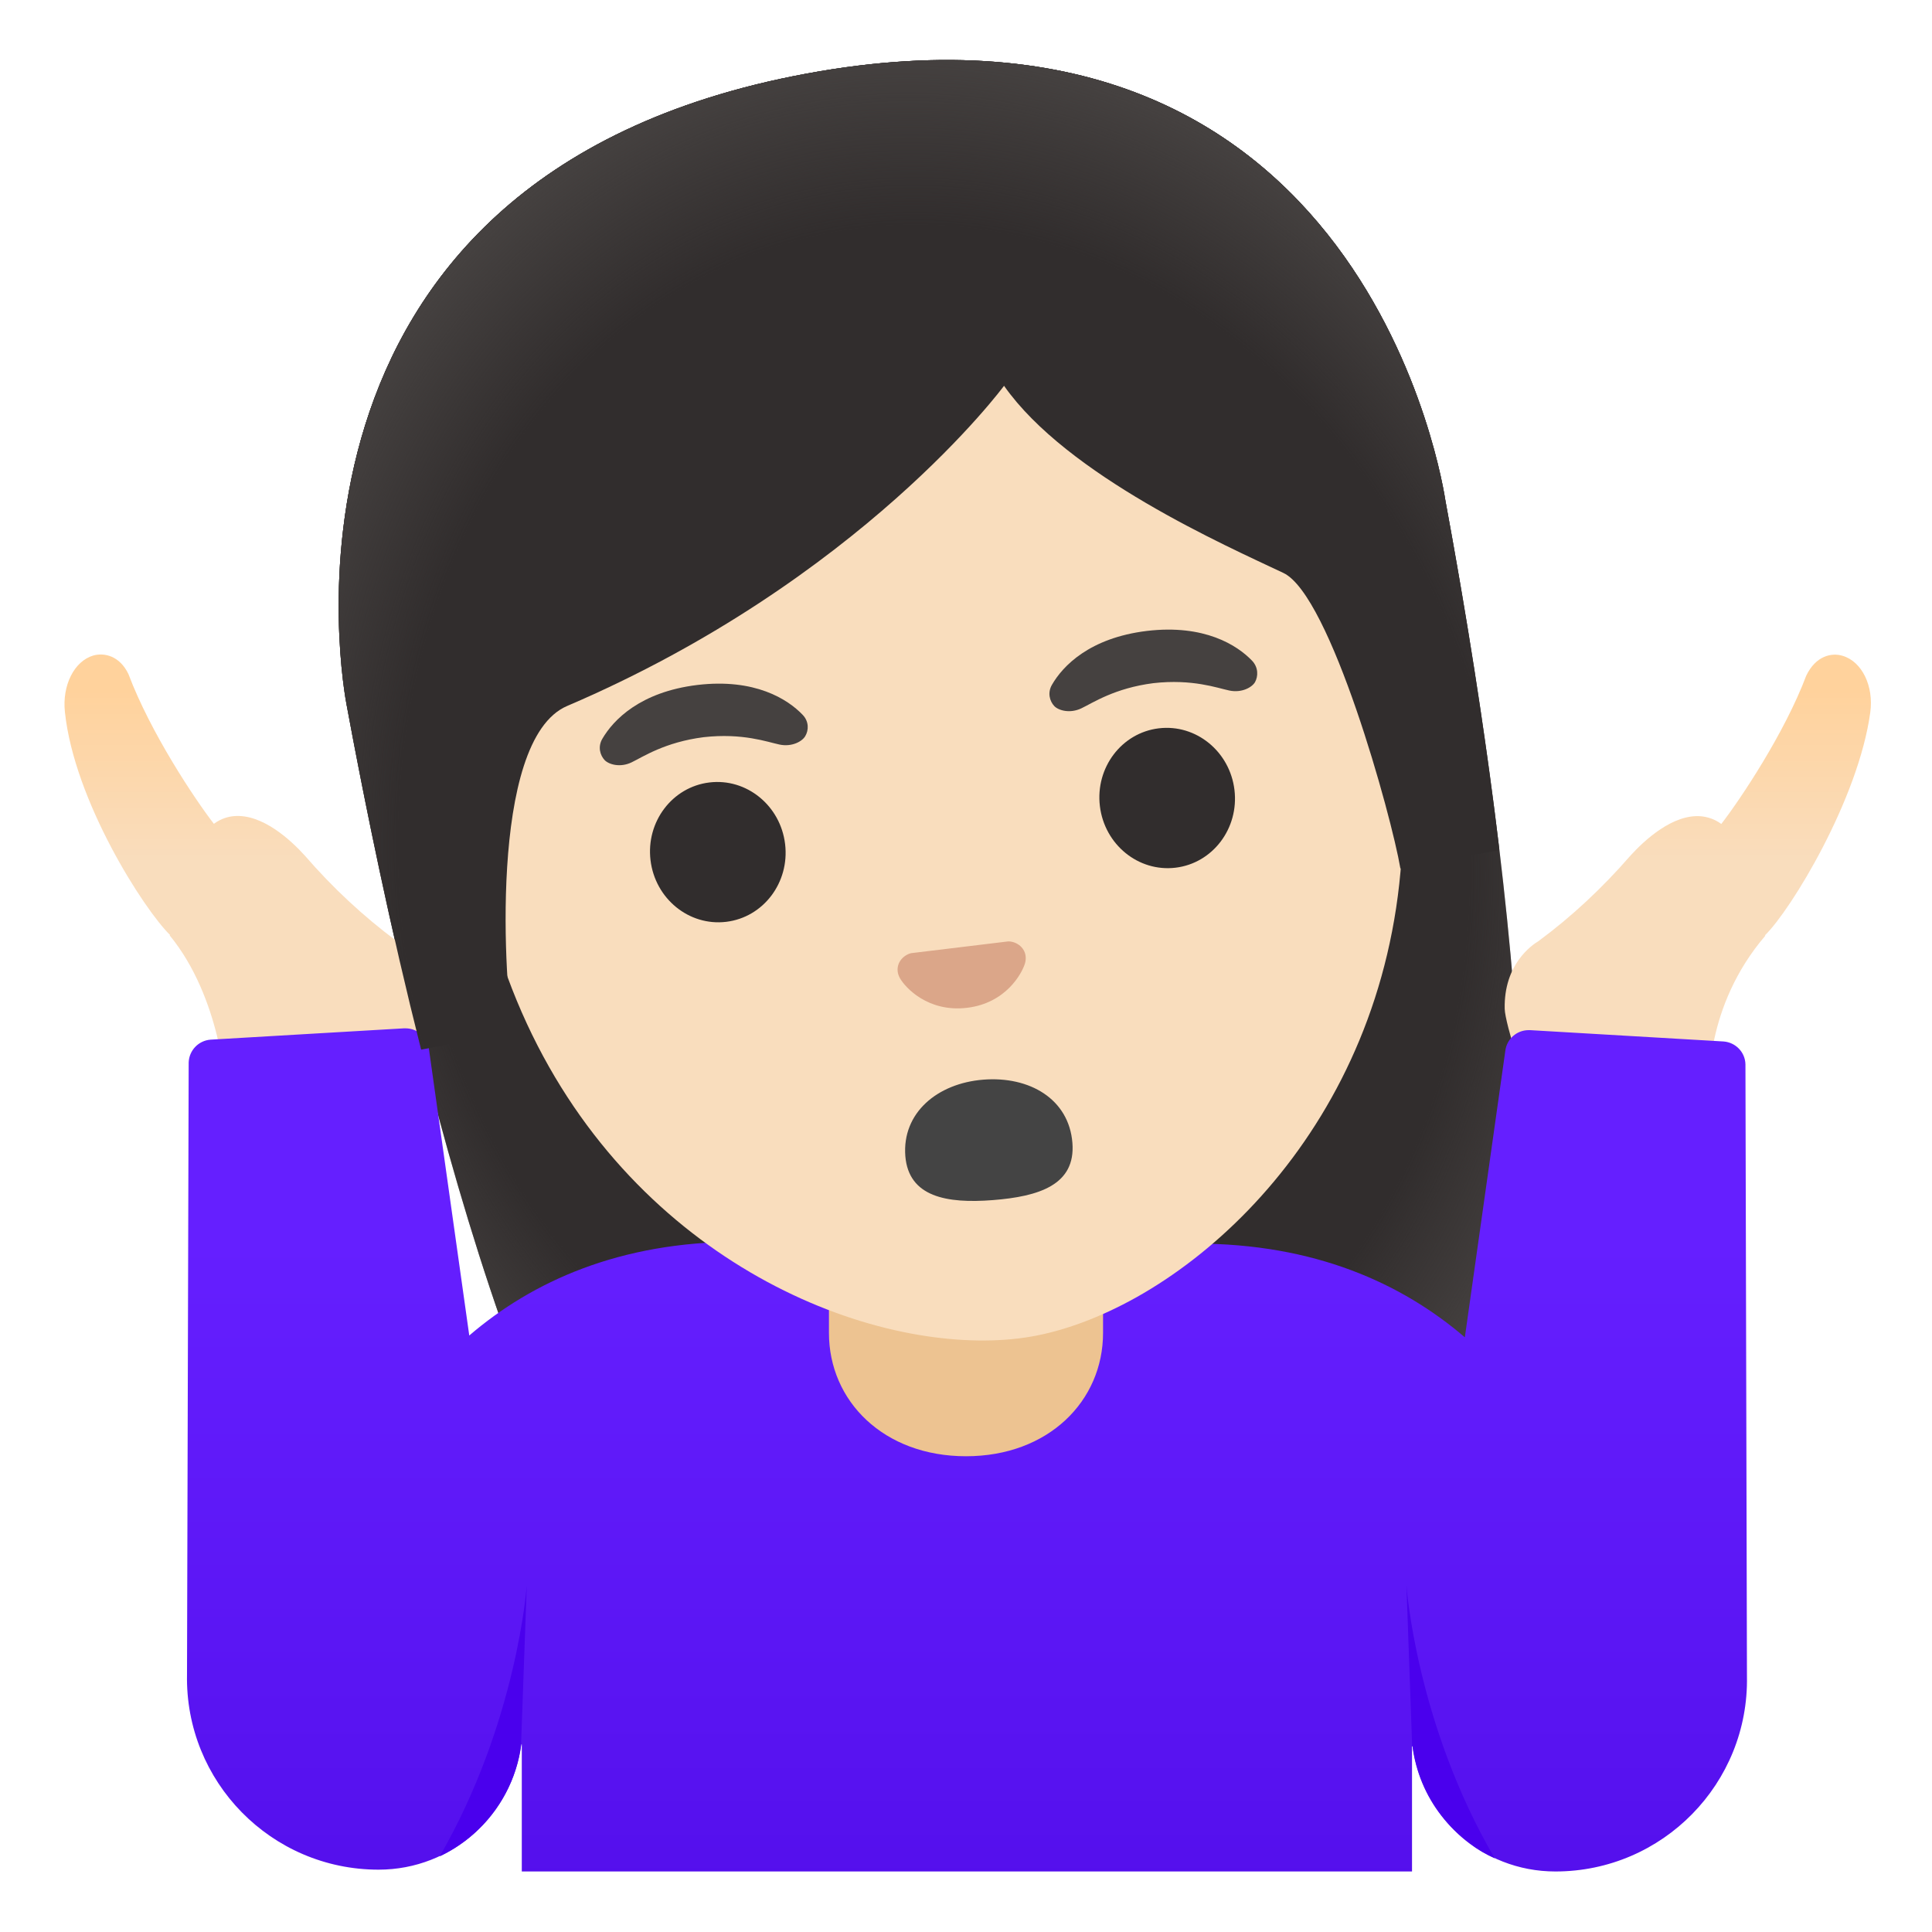
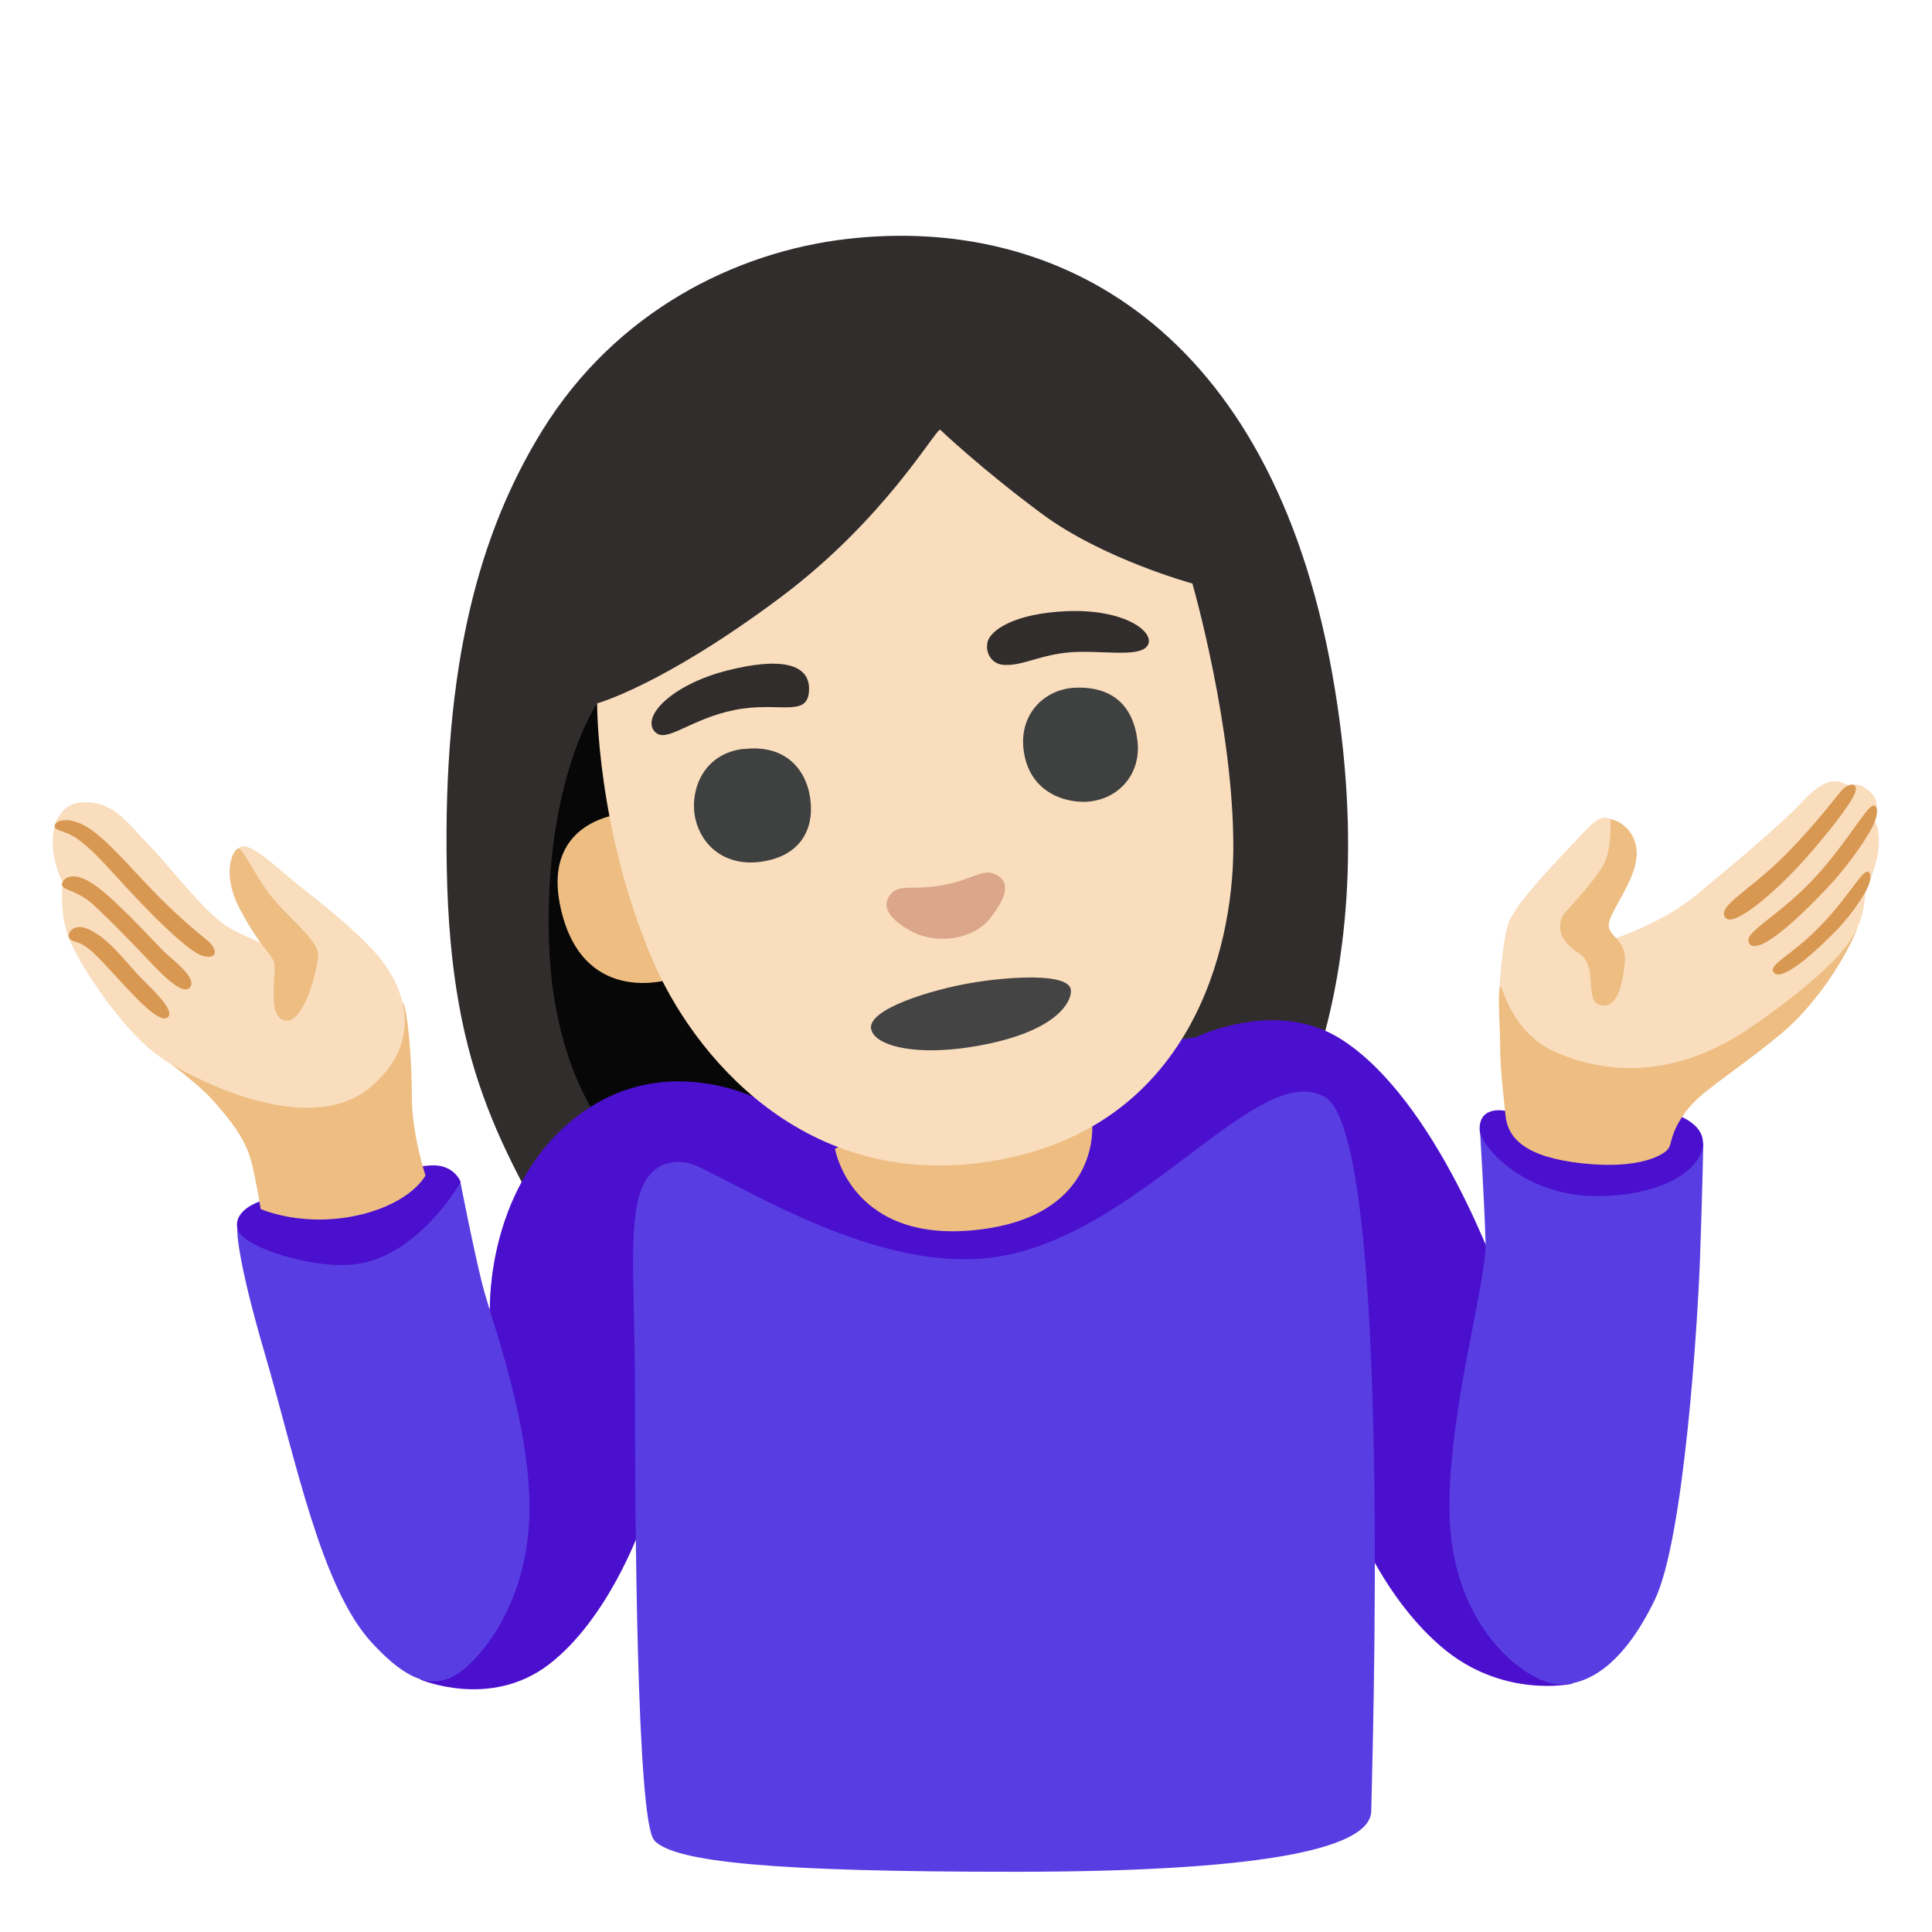
- <svg xmlns="http://www.w3.org/2000/svg" xmlns:xlink="http://www.w3.org/1999/xlink" enable-background="new 0 0 128 128" viewBox="0 0 128 128">
-   <radialGradient id="a" cx="65.07" cy="101.94" gradientTransform="matrix(.9833 -.1819 -.2165 -1.1703 20.32 186.55)" gradientUnits="userSpaceOnUse" r="43.88">
-     <stop offset=".794" stop-color="#454140" stop-opacity="0" />
-     <stop offset="1" stop-color="#454140" />
-   </radialGradient>
-   <linearGradient id="b">
-     <stop offset=".5" stop-color="#f9ddbd" />
-     <stop offset="1" stop-color="#ffd29c" />
-   </linearGradient>
-   <linearGradient id="c" gradientTransform="matrix(1 0 0 -1 0 128)" gradientUnits="userSpaceOnUse" x1="16.4" x2="16.4" xlink:href="#b" y1="59.37" y2="82.26" />
-   <linearGradient id="d" gradientTransform="matrix(1 0 0 -1 0 128)" gradientUnits="userSpaceOnUse" x1="111.82" x2="111.82" xlink:href="#b" y1="59.37" y2="82.26" />
-   <linearGradient id="e" gradientTransform="matrix(1 0 0 -1 0 128)" gradientUnits="userSpaceOnUse" x1="64.07" x2="64.07" y1="45.98" y2=".91">
-     <stop offset="0" stop-color="#651fff" />
-     <stop offset=".705" stop-color="#5914f2" />
-     <stop offset="1" stop-color="#530eeb" />
-   </linearGradient>
-   <radialGradient id="f" cx="65.38" cy="98.22" gradientTransform="matrix(.9833 -.1819 -.2208 -1.1932 20.62 188.11)" gradientUnits="userSpaceOnUse" r="45.96">
-     <stop offset=".794" stop-color="#454140" stop-opacity="0" />
-     <stop offset="1" stop-color="#454140" />
-   </radialGradient>
-   <path d="m53.42 4.88c-37.22 6.89-30.56 41.25-30.46 41.8 4.12 22.29 11.65 53.47 22.87 64.21 4.44 4.26 11.33 3.26 11.33 3.26l15.4-2.87 15.41-2.83s6.79-1.54 9.42-7.1c6.63-14.04 2.51-45.85-1.62-68.14-.09-.55-5.12-35.22-42.35-28.33z" fill="#312d2d" />
-   <path d="m53.42 4.88c-37.22 6.89-30.56 41.25-30.46 41.8 4.12 22.29 11.65 53.47 22.87 64.21 4.44 4.26 11.33 3.26 11.33 3.26l15.4-2.87 15.41-2.83s6.79-1.54 9.42-7.1c6.63-14.04 2.51-45.85-1.62-68.14-.09-.55-5.12-35.22-42.35-28.33z" fill="url(#a)" />
-   <path d="m26.28 62.35c-2.18-1.62-4.22-3.51-6.08-5.66-.95-1.05-2.83-2.78-4.69-2.62-.38.03-.87.16-1.34.51-1.27-1.64-4.2-6.04-5.66-9.92-.59-1.23-1.62-1.43-2.33-1.23-1.26.37-2.07 1.97-1.88 3.74.62 5.9 5.24 13.09 6.97 14.78l-.03.02c3.4 4.14 3.72 10.18 3.72 10.24.02.47.37.86.83.94l9.51 1.59c.06.01.11.01.17.01.42 0 .81-.27.94-.68.63-1.85 2.09-6.25 2.11-7.25.06-2.92-1.79-4.2-2.24-4.47z" fill="url(#c)" />
-   <path d="m122.08 43.45c-.71-.22-1.77-.02-2.41 1.31-1.43 3.8-4.36 8.19-5.63 9.83-.47-.35-.96-.47-1.34-.51-1.86-.16-3.74 1.57-4.7 2.63-1.85 2.13-3.89 4.03-6.07 5.64-.45.27-2.3 1.54-2.24 4.48.02 1 1.48 5.41 2.11 7.25.14.41.52.68.94.68.06 0 .11 0 .17-.01l9.51-1.59c.51-.08.87-.54.83-1.06 0-.05-.34-5.39 3.71-10.11l-.03-.02c1.73-1.68 6.2-9.03 6.98-14.77.24-1.75-.55-3.37-1.83-3.75z" fill="url(#d)" />
-   <path d="m115.64 70.51c-.02-.8-.65-1.45-1.45-1.51l-12.81-.75c-.04 0-.07 0-.11 0-.78 0-1.45.59-1.54 1.38l-2.68 18.97c-4.18-3.58-9.95-6.21-17.88-6.21-2.61 0-27.58-.12-30.2-.12-7.93 0-13.7 2.63-17.88 6.21l-2.67-18.97c-.09-.79-.76-1.38-1.55-1.38-.04 0-.07 0-.11 0l-12.81.75c-.8.06-1.42.71-1.45 1.51l-.11 40.54c-.14 7.11 5.58 12.94 12.69 12.94 4.92 0 8.86-3.69 9.46-8.31l.03.02v8.41h1.5 1.5 52.98 1.5 1.5v-8.29l.04-.02c.6 4.62 4.54 8.31 9.46 8.31 7.11 0 12.83-5.84 12.69-12.94z" fill="url(#e)" />
-   <path d="m99.03 123.12c-.59-.26-1.14-.58-1.65-.97-.71-.53-1.35-1.16-1.89-1.86-1.02-1.31-1.69-2.89-1.91-4.59l-.02.01-.38-10.68s.63 9.15 5.85 18.09z" fill="#4a00ed" />
-   <path d="m34.9 105.03-.38 10.59v.01c-.43 3.23-2.5 6-5.39 7.36 5.14-8.9 5.77-17.96 5.77-17.96z" fill="#4a00ed" />
-   <path d="m54.92 78.33v9.98c0 4.51 3.62 8.17 9.08 8.17s9.08-3.66 9.08-8.17v-9.98z" fill="#edc391" />
-   <path d="m55.53 15.03c-15.76 2.74-28.32 17-23.99 41.86 3.48 19.96 17.89 29.62 29.32 31.55 2.72.46 5.28.49 7.47.11 2.18-.38 4.56-1.26 6.96-2.6 10.11-5.67 20.45-19.64 16.97-39.63-4.33-24.86-20.97-34.03-36.73-31.29z" fill="#f9ddbd" />
-   <path d="m71.05 75.72c.22 2.78-2.21 3.55-5.27 3.79s-5.58-.21-5.8-2.92c-.22-2.86 2.12-4.82 5.17-5.06 3.06-.24 5.67 1.28 5.9 4.19z" fill="#444" />
-   <path d="m67.1 62.41c-.1-.03-.2-.04-.3-.04l-6.44.78c-.1.02-.19.06-.28.11-.56.31-.8.95-.45 1.56s1.85 2.26 4.44 1.95c2.58-.31 3.64-2.28 3.84-2.95.19-.68-.2-1.24-.81-1.41z" fill="#dba689" />
-   <ellipse cx="47.55" cy="56.45" fill="#312d2d" rx="4.49" ry="4.65" transform="matrix(.9929 -.1193 .1193 .9929 -6.39 6.08)" />
-   <ellipse cx="77.32" cy="52.87" fill="#312d2d" rx="4.49" ry="4.65" transform="matrix(.9929 -.1193 .1193 .9929 -5.75 9.6)" />
-   <path d="m53.17 47.35c-.98-1.02-3.15-2.42-6.96-1.97-3.81.46-5.58 2.33-6.3 3.56-.32.54-.15 1.1.15 1.42.28.29 1.03.51 1.78.15s2.2-1.34 4.78-1.67c2.58-.29 4.22.32 5.03.49.82.17 1.5-.21 1.7-.56.23-.38.26-.97-.18-1.42z" fill="#454140" />
-   <path d="m82.95 43.77c-.98-1.02-3.15-2.42-6.96-1.97-3.81.46-5.58 2.33-6.29 3.56-.32.54-.15 1.1.15 1.42.28.29 1.03.51 1.79.15s2.2-1.34 4.78-1.67c2.58-.29 4.22.32 5.03.49.82.17 1.5-.21 1.7-.56.21-.38.23-.97-.2-1.42z" fill="#454140" />
-   <path d="m53.42 4.88c-37.22 6.89-30.56 41.25-30.46 41.8 1.3 7.04 2.95 14.97 4.94 22.86l6.1-1.14c-.54-2.64-1.72-19.37 3.58-21.63 19.45-8.32 28.94-21.21 28.94-21.21 4.19 5.97 14.71 10.6 18.51 12.4 3.12 1.48 7.16 16.09 7.75 19.58l6.54-1.21c0-.05 0-.1 0-.15-.96-8.03-2.26-15.97-3.55-22.97-.09-.55-5.12-35.22-42.35-28.33z" fill="#312d2d" />
-   <path d="m53.42 4.88c-37.22 6.89-30.56 41.25-30.46 41.8 1.3 7.04 2.95 14.97 4.94 22.86l6.1-1.14c-.54-2.64-1.72-19.37 3.58-21.63 19.45-8.32 28.94-21.21 28.94-21.21 4.19 5.97 14.71 10.6 18.51 12.4 3.12 1.48 7.16 16.09 7.75 19.58l6.54-1.21c0-.05 0-.1 0-.15-.96-8.03-2.26-15.97-3.55-22.97-.09-.55-5.12-35.22-42.35-28.33z" fill="url(#f)" />
+ <svg xmlns="http://www.w3.org/2000/svg" enable-background="new 0 0 128 128" viewBox="0 0 128 128">
+   <path d="m83.29 78.39s9.06-11.02 4.96-33.84-18.22-30.33-32.13-28.72c-7.44.86-15.33 4.84-20.18 12.67-4.22 6.82-6.59 15.61-6.34 29.01.25 13.93 3.88 18.89 9.16 28.34 9.43-1.44 28.59 1.18 28.59 1.18l15.95-8.63z" fill="#312d2d" />
+   <path d="m39.56 46.6s-3.51 5.07-3.19 15.76 5.65 14.61 5.65 14.61l12.47-4.21c0 .01-14.93-26.16-14.93-26.16z" fill="#070707" />
+   <path d="m41.28 53.91s-5.75.39-4.01 6.75c1.65 6.02 7.16 4.21 7.16 4.21z" fill="#edbd82" />
+   <path d="m29.43 95.01 3.03-8.36s-.26-8.42 6.18-12.99c5.77-4.08 11.88-.71 11.88-.71l28.73-4.24s5.28-2.59 9.57.12c6.4 4.03 10.54 16.01 10.54 16.01l4.81 26.71s-4.66 1.05-8.74-2.5c-5.99-5.2-7.78-14.71-7.78-14.71l-45.28 7.05s-2.1 5.89-6 8.88c-3.89 2.99-8.53 1-8.53 1l1.57-16.24z" fill="#4b0fce" />
+   <path d="m105.52 75.48 7.33.26s-.07 3.45-.22 7.64-1.05 18.56-2.99 22.6c-1.95 4.04-4.19 5.62-6.28 5.62s-7.26-3.67-7.33-11.52c-.06-6.75 2.47-15.04 2.39-17.81-.08-2.78-.37-7.41-.37-7.41l7.48.63z" fill="#583ee2" />
+   <path d="m105.57 73.96-5.81-.36s-1.78-.41-1.73 1.25c.03 1.05 2.88 4.34 7.58 4.39 4.71.05 7.22-1.89 7.22-3.5 0-1.62-2.46-2.09-2.46-2.09l-4.82.31z" fill="#4b0fce" />
+   <path d="m26.71 80.72-10.99.69s-.14 1.59 1.87 8.43c2 6.84 3.67 15.34 7.05 19 2.37 2.57 4.28 3.38 6.28 1.59s4.42-5.74 4.14-11.47c-.28-5.74-2.56-11.67-3.11-13.89-.56-2.21-1.45-6.77-1.45-6.77l-3.8 2.41z" fill="#583ee2" />
+   <path d="m20.43 77.54-3.25 2.07s-1.73.56-1.45 1.8 5.11 2.7 7.81 2.35c4.25-.55 6.98-5.45 6.98-5.45s-.41-1.17-1.94-1.1c-1.52.07-4.35.83-4.35.83l-3.8-.48z" fill="#4b0fce" />
+   <path d="m43.34 121.91c-1.17-1.3-1.27-21.92-1.27-29.69s-.64-12.48.97-14.37c.9-1.05 2.2-1.05 3.29-.53 3.82 1.84 11.68 6.65 18.78 6.06 9.99-.82 18.11-13.32 22.67-10.7s3.08 45.34 3.07 47.29c-.02 2.66-8.01 4.04-23.65 4.04s-22.52-.6-23.87-2.09h.01z" fill="#583ee2" />
+   <path d="m99.74 73.87c-.1-1.02-.35-3.1-.35-4.42s-.15-3.1-.05-4.01 23.67-4.39 23.72-4.08-1.91 4.6-5.31 7.34c-3.4 2.75-5.1 3.61-6.12 5.03s-.82 2.01-1.12 2.4-1.88 1.35-5.64.95-4.98-1.63-5.13-3.2z" fill="#edbd82" />
+   <path d="m24.53 67.24-7.47 4.4-7.29-2.27s2.98 2.04 4.26 3.45 2.23 2.67 2.61 4.1c.34 1.31.63 3.18.63 3.18s2.9 1.31 6.76.34c3.28-.83 4.16-2.56 4.16-2.56s-.9-2.75-.9-5.11-.23-5.35-.53-6.2c-.29-.85-2.22.67-2.22.67z" fill="#edbd82" />
+   <path d="m124.06 52.64c-.43-.49-.97-.83-1.63-.6-.97-.61-1.82-.22-3.09 1.15s-4.78 4.31-7.01 6.15c-2.23 1.83-5.38 2.85-5.38 2.85l-1.42-.25 1.12-3s.83-4.28.03-4.68c-.8-.39-1.47.61-2.86 2.06-.91.95-3.46 3.64-3.87 4.81s-.61 4.31-.61 4.31c.1-.92.42 2.87 3.81 4.31 4.17 1.78 8.51 1.18 12.54-1.48 1.76-1.16 5.08-3.63 6.5-5.42 1.62-2.04 1.19-3.41 1.52-4.12 1.37-2.95.5-4.37.5-4.37s.4-1.09-.15-1.73z" fill="#f9ddbd" />
+   <path d="m18.03 62.73s-.94-.27-2.63-1.14-3.97-4-5.51-5.58c-1.55-1.59-2.44-3.06-4.65-2.83-1.22.13-1.62 1.48-1.62 1.48s-.18.85-.11 1.55c.15 1.46.64 2.22.64 2.22s-.1 1.13.02 2.12c.09.77.38 1.6.38 1.6s.42.98 1.04 1.97c.78 1.25 2.98 4.7 5.53 6.25 2.56 1.56 9.65 4.94 13.49 1.61s1.81-7.09.36-8.74c-1.44-1.65-3.8-3.51-4.91-4.37-1.62-1.24-3.62-3.36-4.26-2.66.02-.01 2.23 6.52 2.23 6.52z" fill="#f9ddbd" />
+   <g fill="#edbd82">
+     <path d="m66.01 70.69-10.69 5.42s1.08 6.43 9.68 5.34c8-1.01 7.36-7.05 7.36-7.05z" />
+     <path d="m106.68 54.26c1.02.2 2.03 1.3 1.69 2.91-.35 1.64-1.79 3.36-1.79 4.13s1.2.97 1.07 2.44c-.1 1.12-.4 3.11-1.59 2.86-1.18-.25-.1-2.61-1.47-3.46-1.37-.86-1.37-1.79-1.07-2.44.14-.31 1.88-1.96 2.7-3.38.6-1.04.47-3.04.47-3.04z" />
+     <path d="m15.82 56.2c-.33 0-1.23 1.57.08 4.04s2.06 2.93 2.26 3.5c.2.58-.54 3.67.74 3.88 1.27.21 2.18-3.54 2.18-4.41s-2.02-2.47-3.05-3.75c-1.03-1.27-1.94-3.25-2.22-3.25z" />
+   </g>
+   <g fill="#d89852">
+     <path d="m114.33 60.82c.55.63 3.36-1.73 5.45-4.12s2.99-3.76 3.13-4.19c.23-.73-.47-.62-.88-.16-.4.45-1.59 2.08-3.62 4.16-2.46 2.52-4.75 3.54-4.08 4.31z" />
+     <path d="m115.91 62.54c.56.66 2.73-1.13 5.27-3.84 1.06-1.13 2.19-2.68 2.78-3.74.54-1 .44-1.54.22-1.59-.45-.1-1.59 2.15-3.72 4.53-2.54 2.85-5.15 3.91-4.54 4.63h-.01z" />
+     <path d="m8.57 59.01c2.47 2.66 4.18 4.13 4.86 4.32 1 .27.98-.43.4-.94-.4-.35-1.66-1.32-3.26-2.93-1.61-1.61-3.04-3.37-4.4-4.4s-2.51-.78-2.54-.35c-.03.42.7.2 1.77 1.07s1.61 1.55 3.17 3.23z" />
+     <path d="m4.11 58.53c.11-.4.87-1.03 2.73.54s3.59 3.63 4.36 4.28c.78.66 1.69 1.49 1.44 1.98-.34.69-1.5-.32-2.74-1.65s-3.25-3.35-3.88-3.88c-1.02-.87-2.04-.83-1.91-1.28z" />
+     <path d="m5.67 61.49c1.31.47 2.44 1.95 3.38 2.99.69.76 2.68 2.47 2.05 2.93s-2.59-1.84-3.82-3.16-1.62-1.68-2.39-1.89c-.74-.21-.18-1.22.78-.87z" />
+     <path d="m117.53 64.45c.44.49 2.01-.67 4.03-2.7.85-.85 1.73-2.06 2.12-2.83s.24-1.13.06-1.17c-.36-.08-1.26 1.62-2.96 3.41-2.01 2.15-3.73 2.76-3.25 3.29z" />
+   </g>
+   <path d="m62.28 28.47c-.36.06-3.69 5.96-10.57 11.11-7.81 5.84-12.15 7.02-12.15 7.02s-.04 8.26 3.65 16.95c2.67 6.28 10.03 15.38 22.43 13.39 13.4-2.15 16.02-14.26 16.07-20.62.06-8.02-2.71-17.66-2.71-17.66s-5.91-1.61-9.96-4.61-6.76-5.59-6.76-5.59z" fill="#f9ddbd" />
+   <path d="m62.54 58.63c-2.09.41-3.01-.16-3.62.73-.56.82.22 1.69 1.51 2.36 1.75.92 4.13.45 5.16-.87 1.03-1.31 1.39-2.33.48-2.86s-1.39.21-3.53.64z" fill="#dba689" />
+   <path d="m43.41 48.5c.73.77 2.32-.87 5.25-1.46 2.86-.58 4.76.49 4.93-1.16.2-1.96-1.92-2.35-5.44-1.45-3.6.92-5.72 3.04-4.75 4.07z" fill="#312d2d" />
+   <path d="m66.32 44.03c1.27.17 2.34-.57 4.33-.79 2.1-.23 4.8.39 5.37-.46s-1.42-2.44-5.31-2.29c-3.51.14-5.14 1.28-5.29 2.08s.38 1.38.91 1.45z" fill="#312d2d" />
+   <path d="m49.28 49.61c-2.84.34-3.61 2.95-3.2 4.67.4 1.72 1.95 3.18 4.43 2.8s3.46-2.11 3.17-4.18-1.79-3.6-4.41-3.27z" fill="#3f4040" />
+   <path d="m71.3 45.56c-2.14.06-3.89 1.83-3.45 4.35.48 2.82 3.09 3.37 4.44 3.18 1.95-.26 3.32-1.92 3.07-4-.27-2.33-1.65-3.6-4.06-3.53z" fill="#3f4040" />
+   <path d="m57.72 68.18c.21 1.16 3.29 1.96 7.96.93 4.39-.97 5.32-2.75 5.27-3.5-.07-1.2-4.22-.9-6.65-.48-2.42.41-6.84 1.69-6.59 3.06h.01z" fill="#444" />
</svg>
